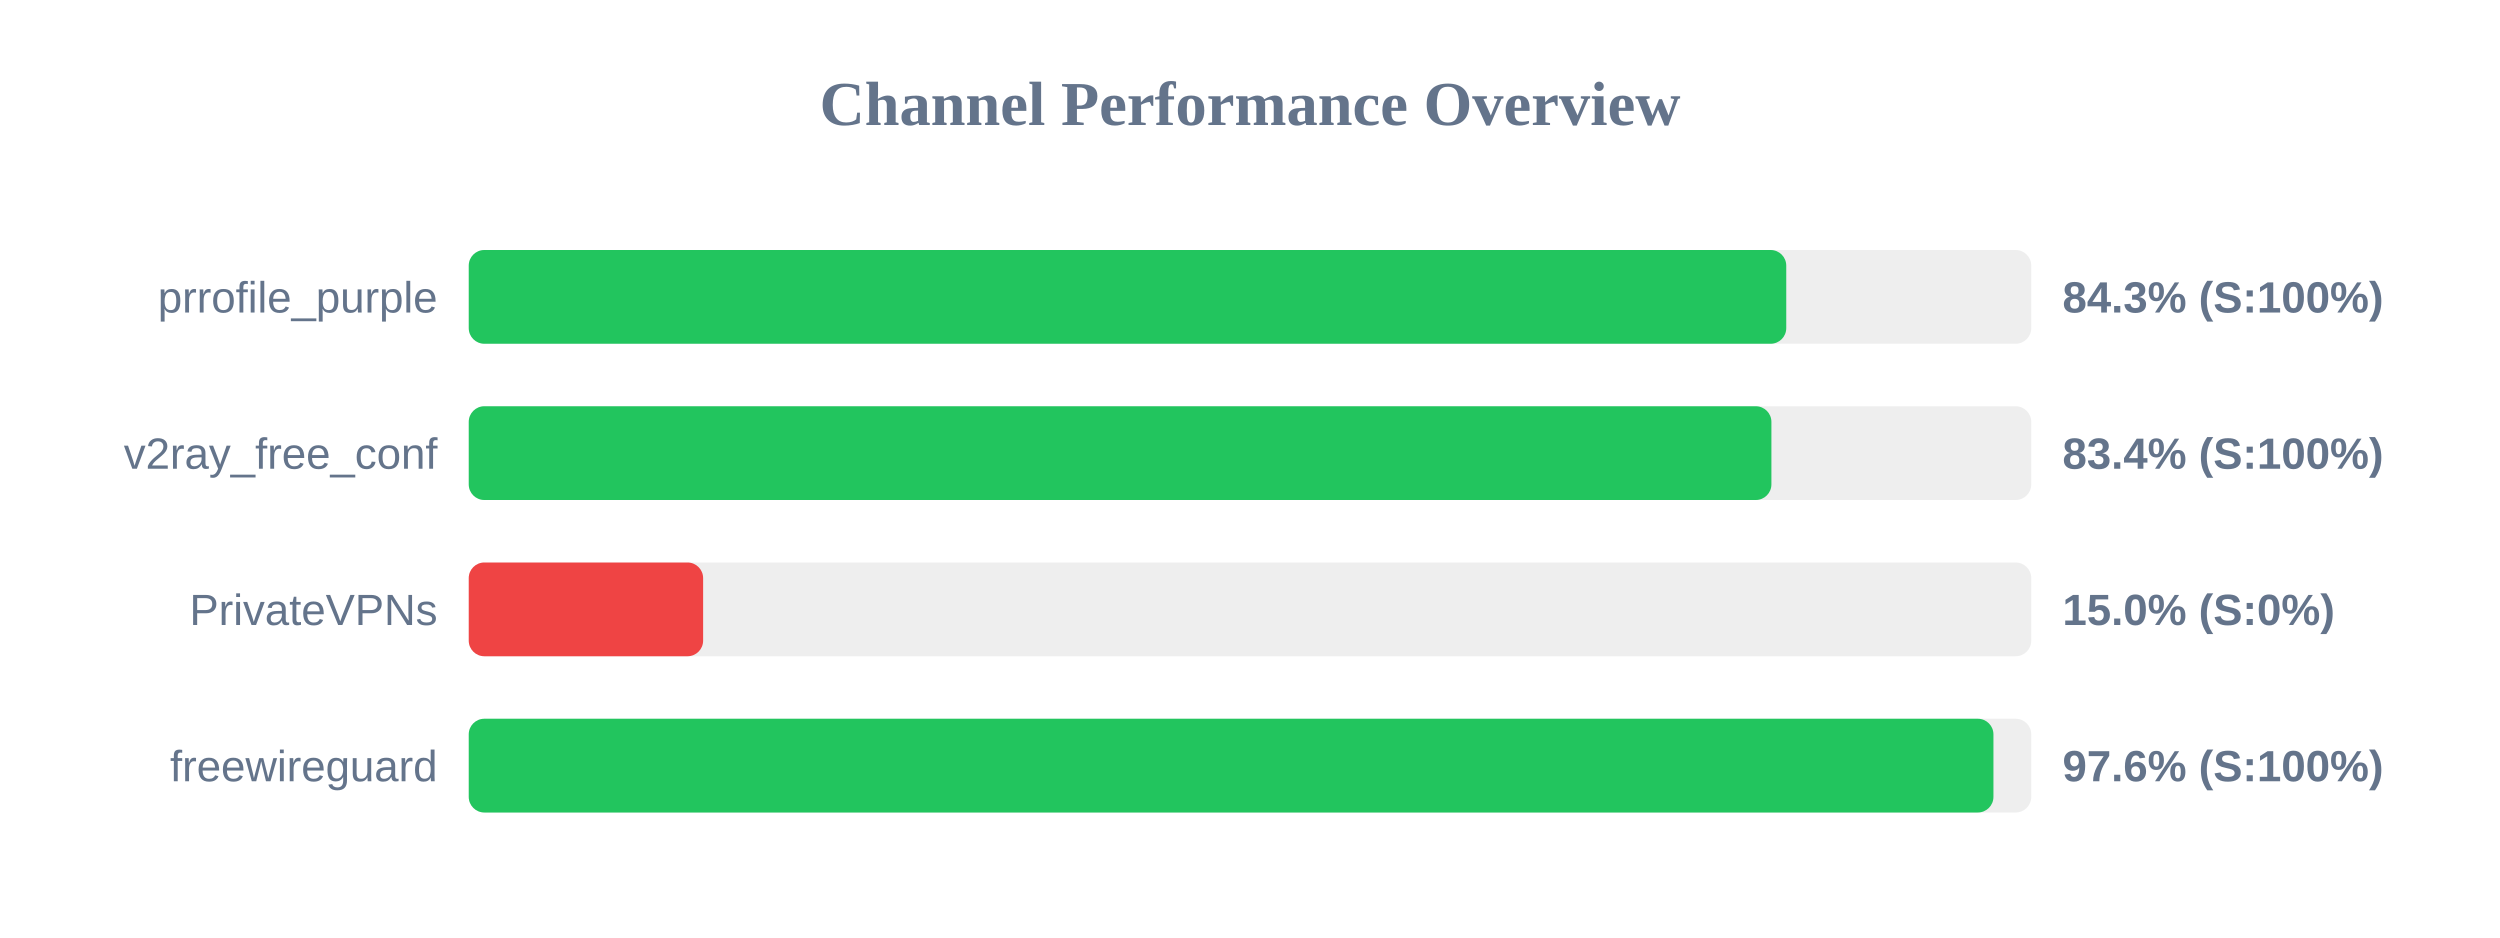
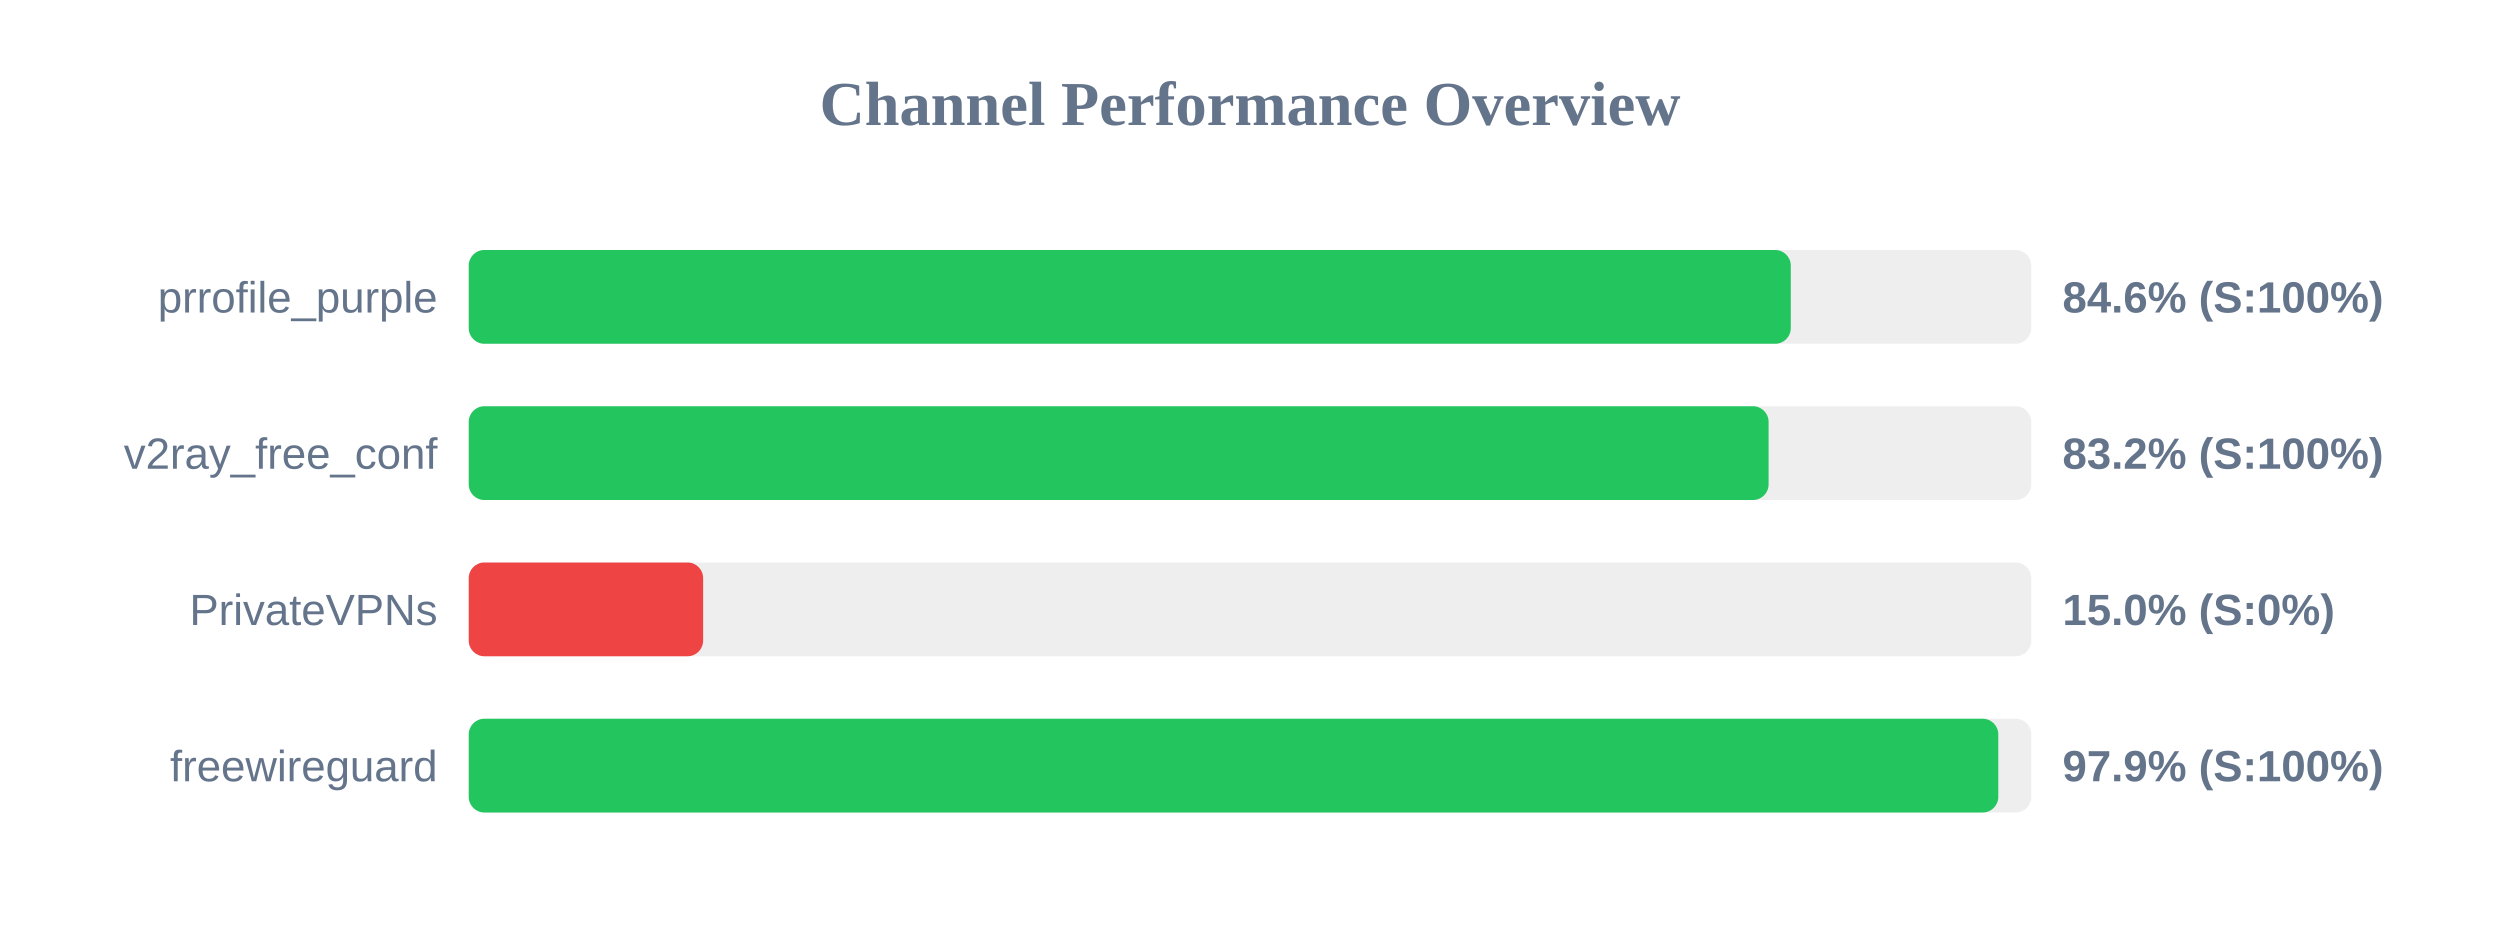
<svg xmlns="http://www.w3.org/2000/svg" width="800" height="300" version="1.1">
  <style>
        .row { font: 14px Arial; fill: #64748b; }
        .score { font: bold 14px Arial; fill: #64748b; }
    </style>
  <text x="400" y="40" text-anchor="middle" font-size="20px" font-weight="bold" fill="#64748b">Channel Performance Overview</text>
  <rect x="150" y="80" width="500" height="30" fill="#eee" rx="5" />
-   <rect x="150" y="80" width="421.6" height="30" fill="#22c55e" rx="5" />
+   <rect x="150" y="80" width="423.05" height="30" fill="#22c55e" rx="5" />
  <text x="140" y="100" text-anchor="end" class="row">prrofile_purple</text>
-   <text x="660" y="100" text-anchor="start" class="score">84.3% (S:100%)</text>
+   <text x="660" y="100" text-anchor="start" class="score">84.6% (S:100%)</text>
  <rect x="150" y="130" width="500" height="30" fill="#eee" rx="5" />
-   <rect x="150" y="130" width="416.85" height="30" fill="#22c55e" rx="5" />
+   <rect x="150" y="130" width="415.95" height="30" fill="#22c55e" rx="5" />
  <text x="140" y="150" text-anchor="end" class="row">v2ray_free_conf</text>
-   <text x="660" y="150" text-anchor="start" class="score">83.4% (S:100%)</text>
+   <text x="660" y="150" text-anchor="start" class="score">83.2% (S:100%)</text>
  <rect x="150" y="180" width="500" height="30" fill="#eee" rx="5" />
  <rect x="150" y="180" width="75.0" height="30" fill="#ef4444" rx="5" />
  <text x="140" y="200" text-anchor="end" class="row">PrivateVPNs</text>
  <text x="660" y="200" text-anchor="start" class="score">15.0% (S:0%)</text>
  <rect x="150" y="230" width="500" height="30" fill="#eee" rx="5" />
-   <rect x="150" y="230" width="487.9" height="30" fill="#22c55e" rx="5" />
+   <rect x="150" y="230" width="489.45" height="30" fill="#22c55e" rx="5" />
  <text x="140" y="250" text-anchor="end" class="row">freewireguard</text>
-   <text x="660" y="250" text-anchor="start" class="score">97.6% (S:100%)</text>
+   <text x="660" y="250" text-anchor="start" class="score">97.9% (S:100%)</text>
</svg>
